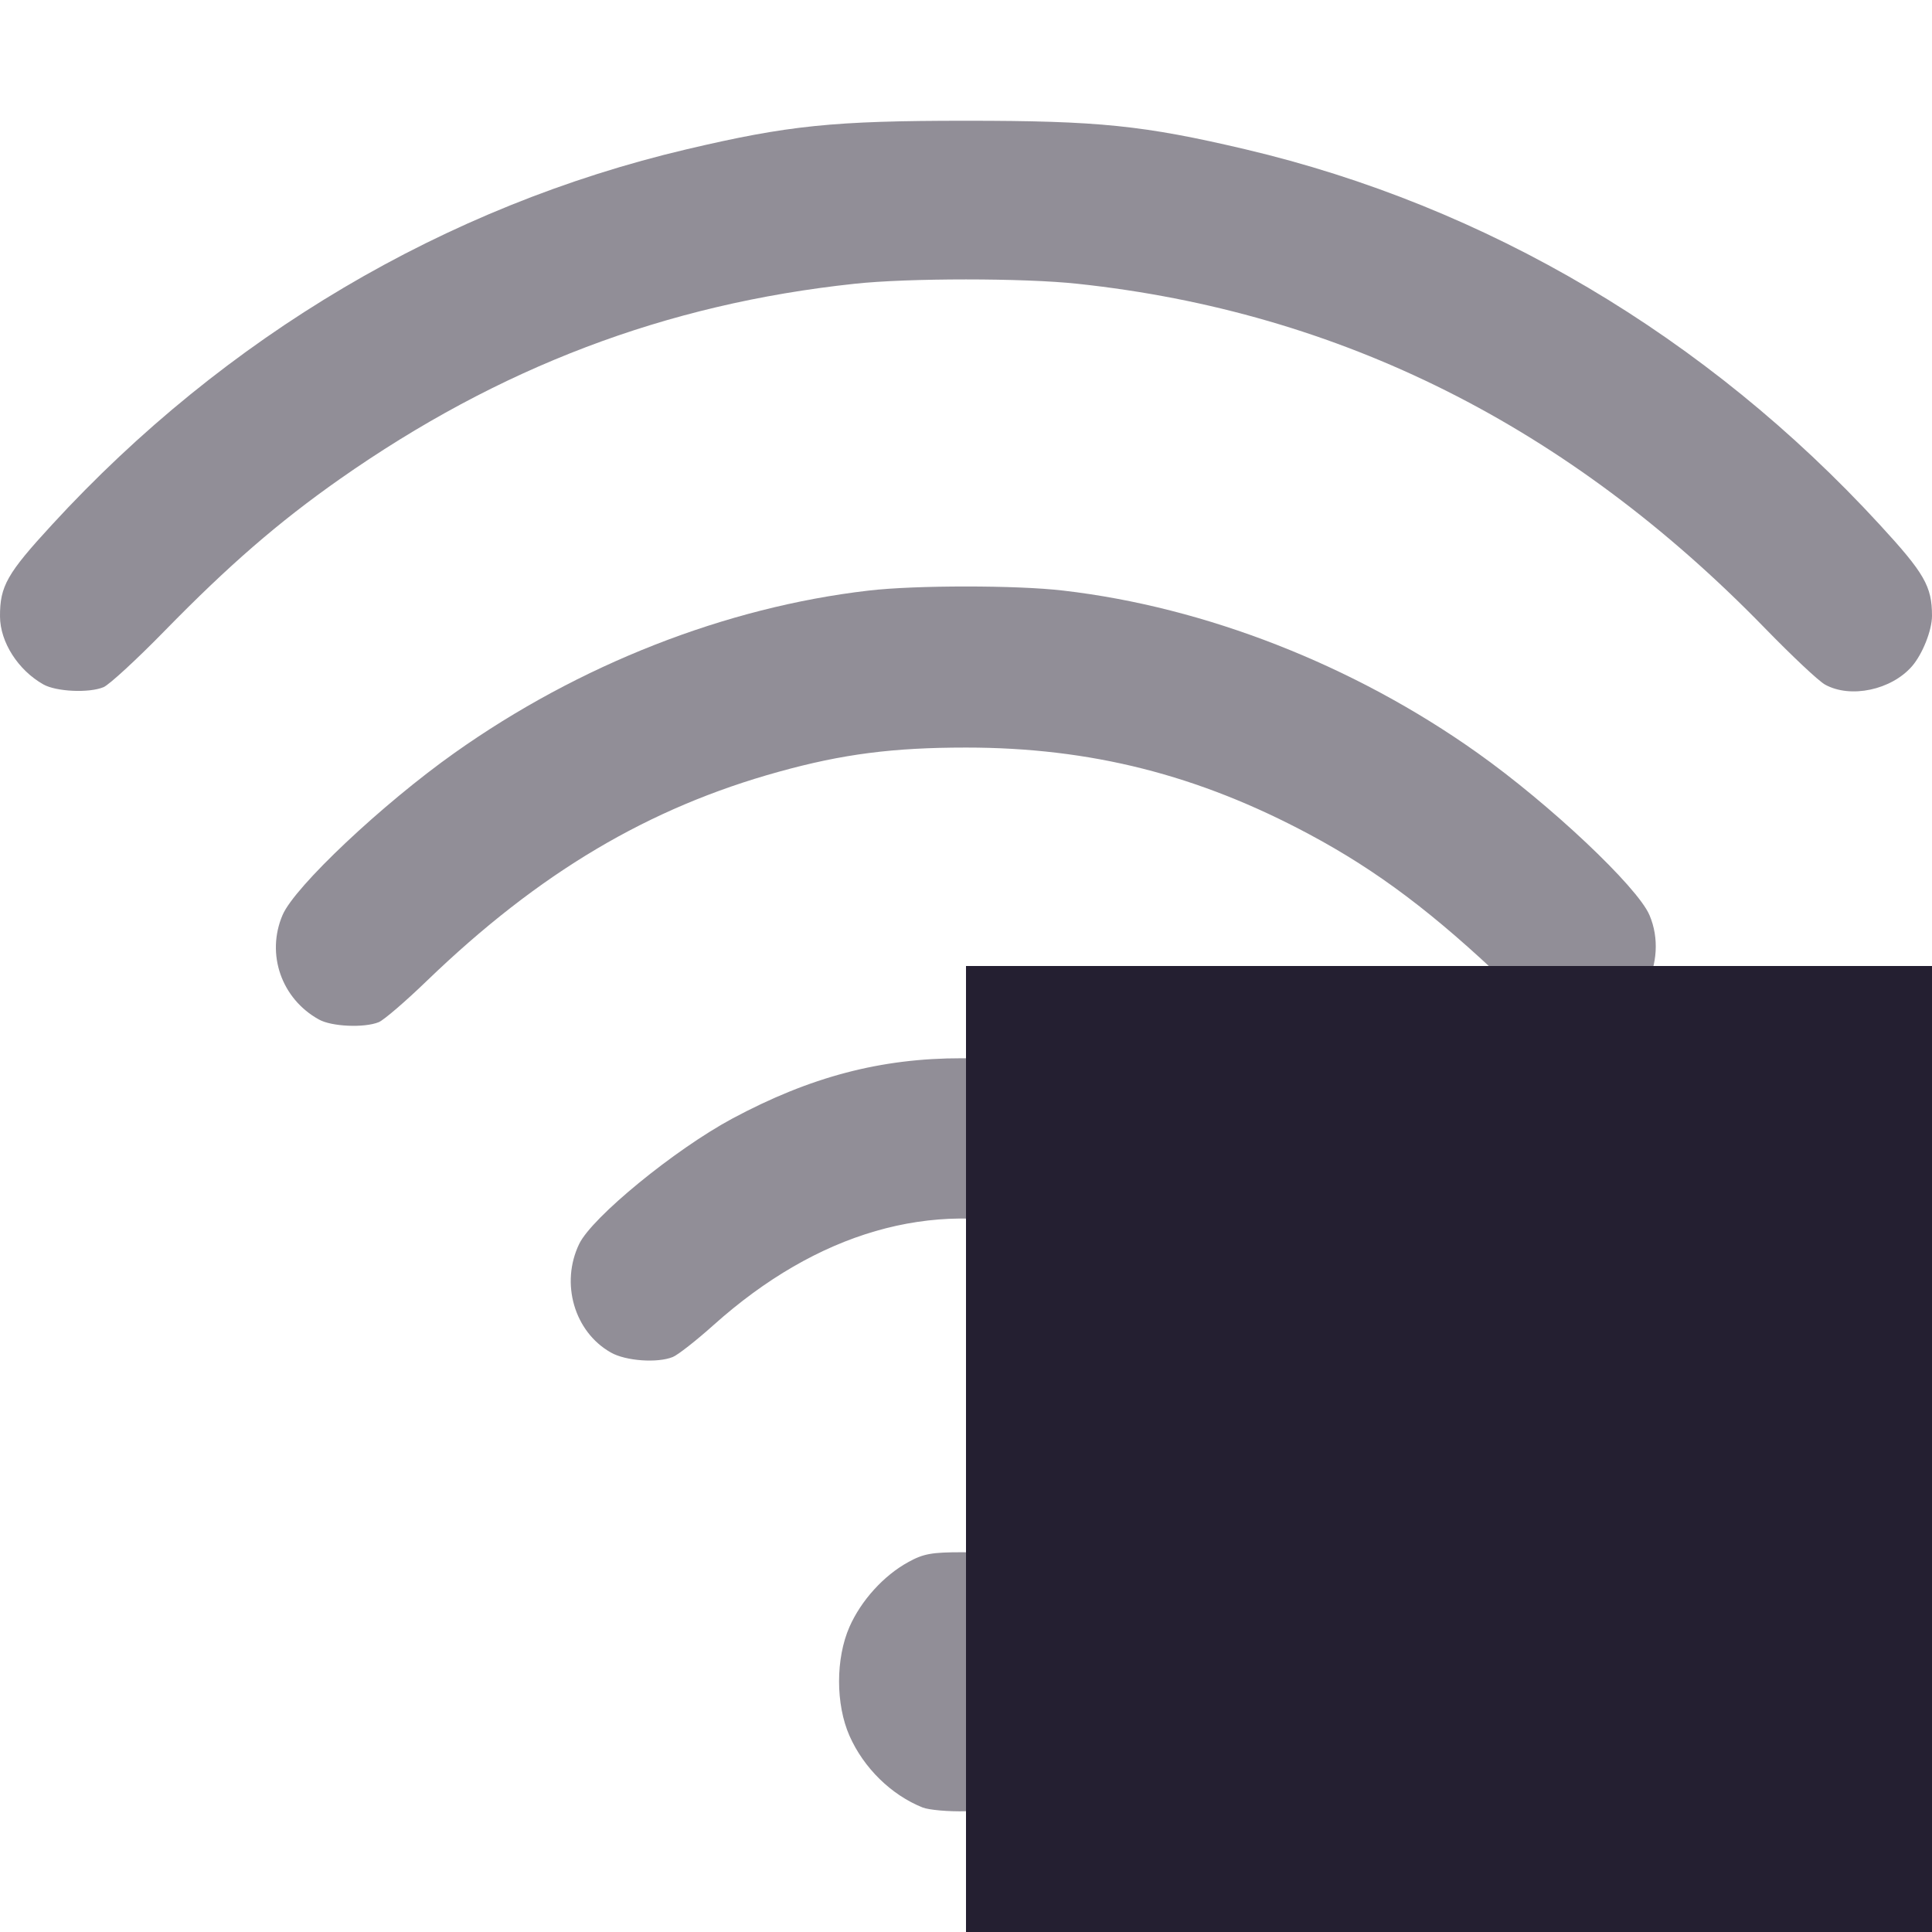
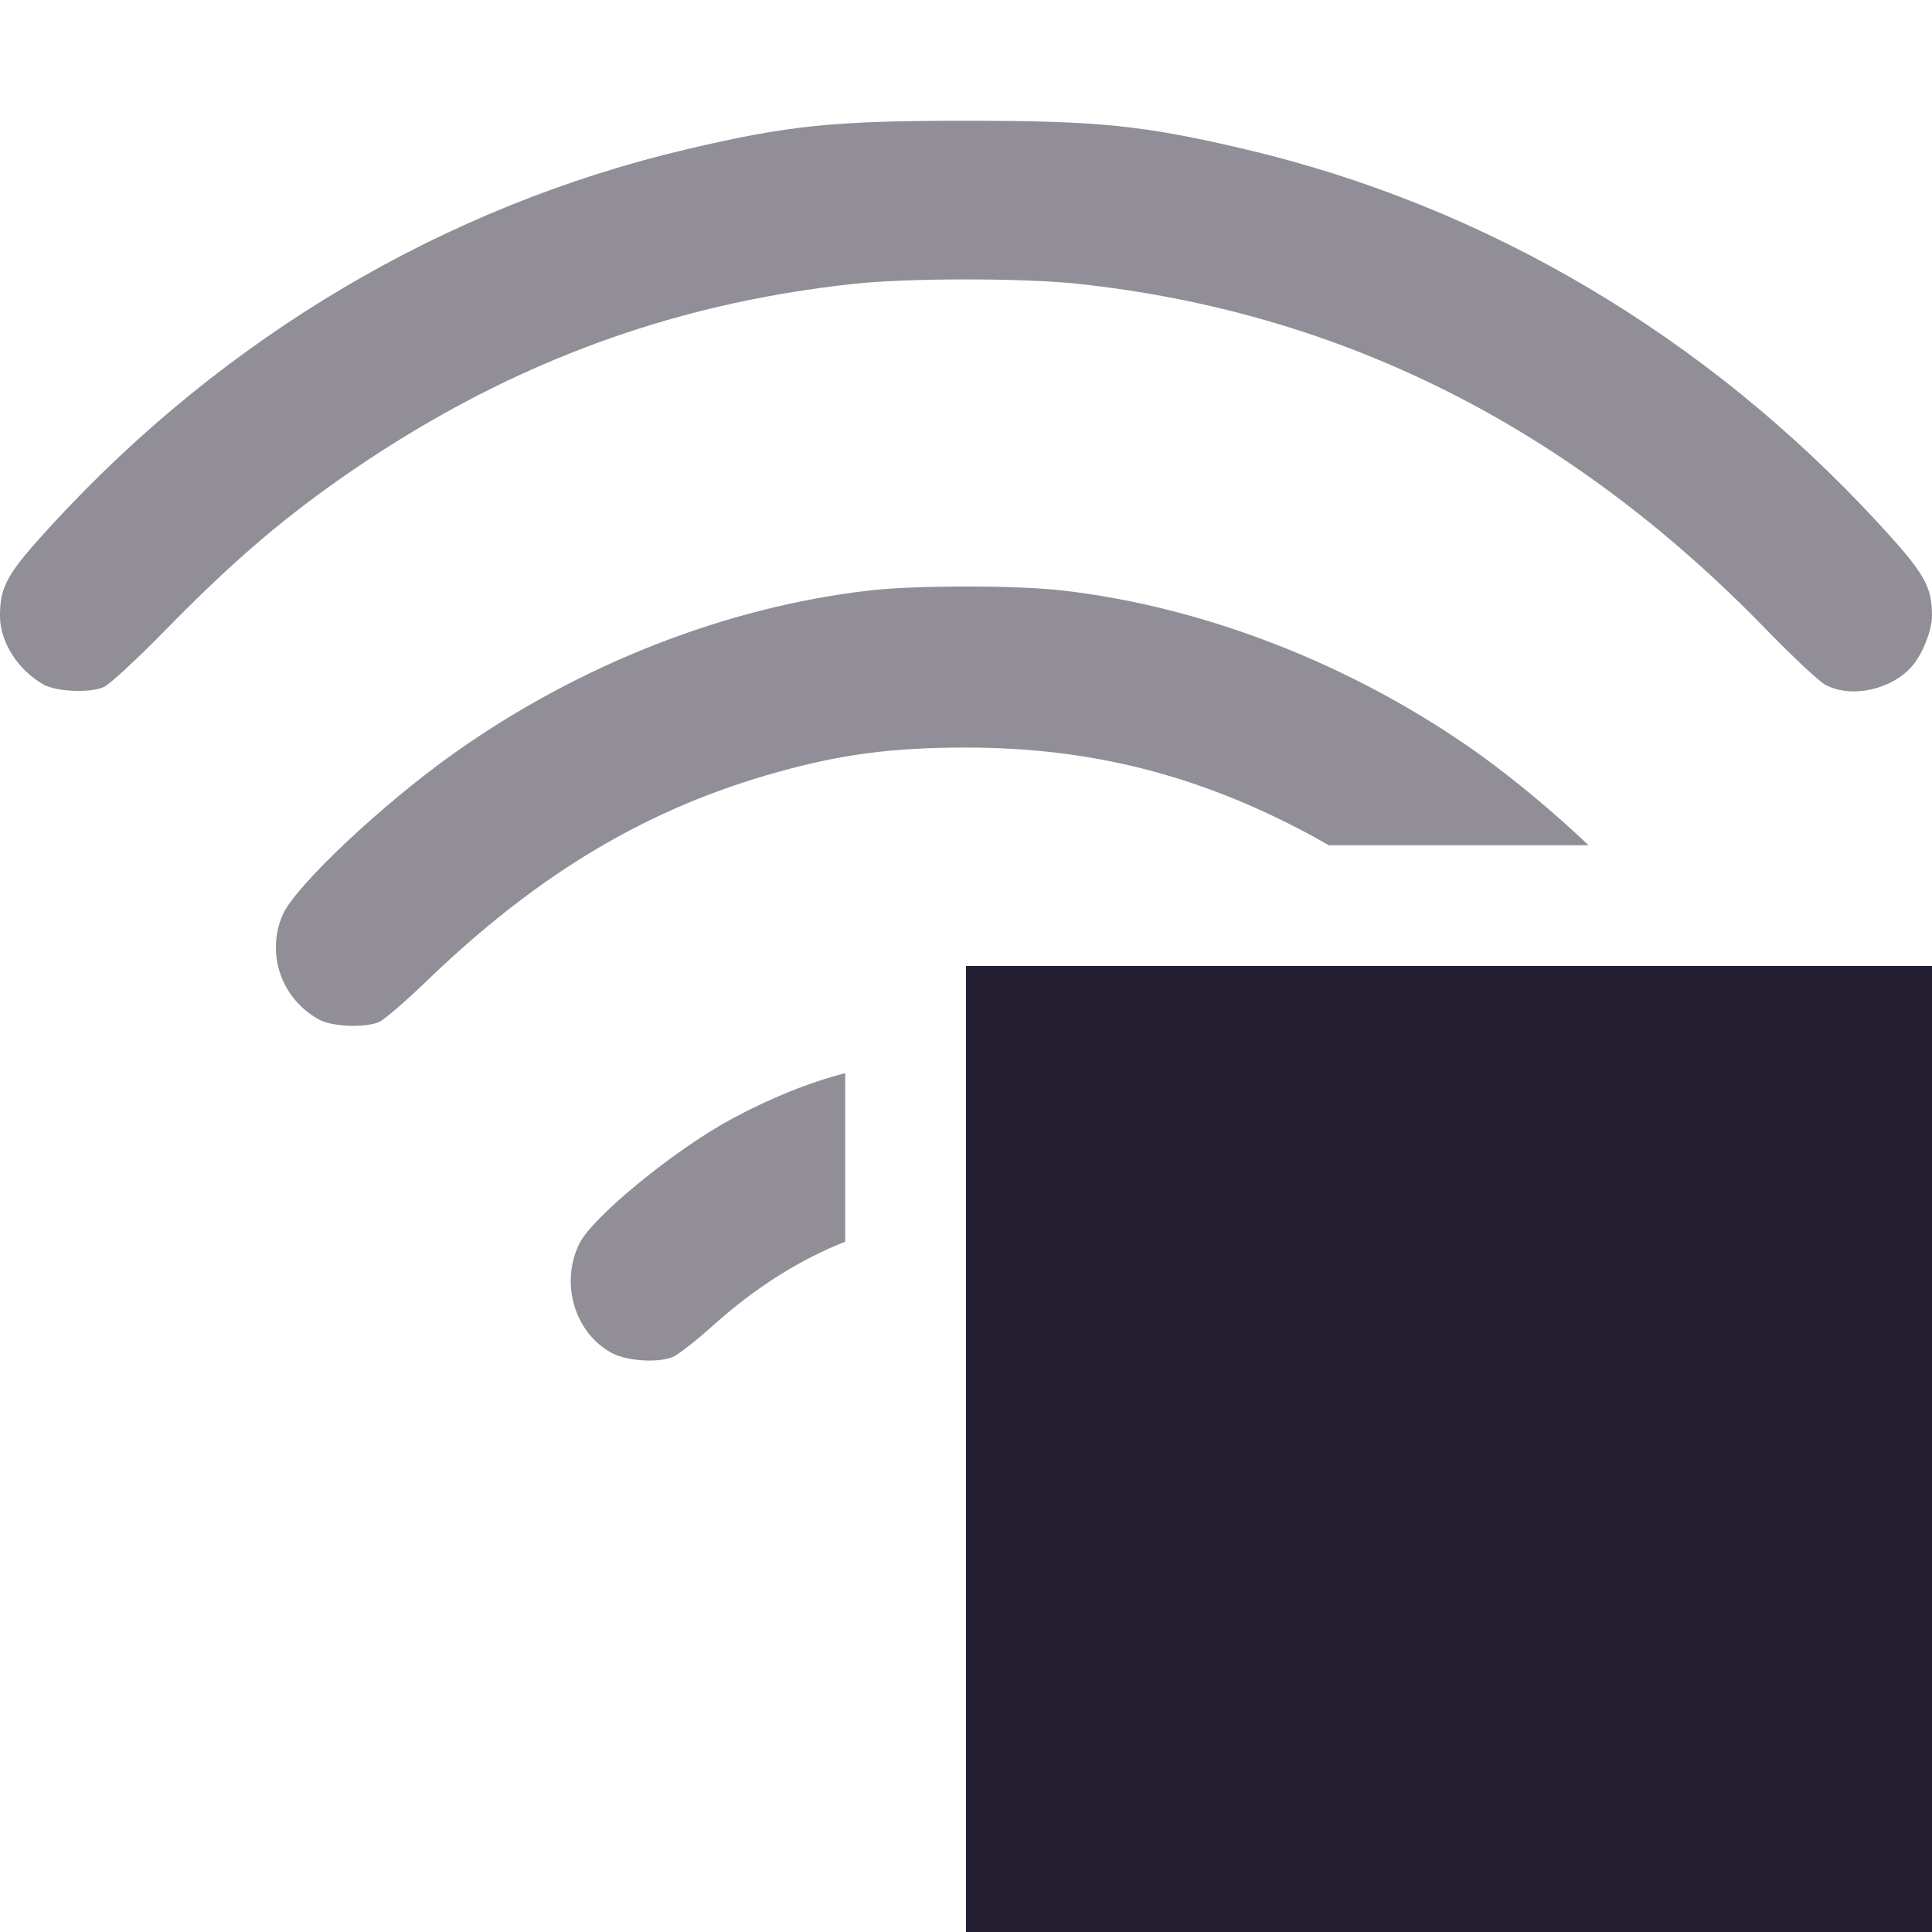
<svg xmlns="http://www.w3.org/2000/svg" height="16" width="16" version="1.1" id="svg6">
  <defs id="defs10" />
-   <path id="path5212" style="fill:#241f31;stroke-width:1;fill-opacity:0.5" d="M 7.969 12.855 C 7.717 12.855 7.648 12.867 7.523 12.936 C 7.319 13.047 7.131 13.255 7.035 13.473 C 6.92 13.735 6.92 14.114 7.035 14.375 C 7.153 14.642 7.381 14.865 7.641 14.969 C 7.692 14.989 7.854 15.004 8 15 C 8.31 14.991 8.481 14.916 8.691 14.695 C 8.894 14.483 8.982 14.247 8.982 13.924 C 8.982 13.601 8.894 13.364 8.691 13.152 C 8.468 12.918 8.313 12.855 7.969 12.855 z " />
-   <path id="path5564" style="fill:#241f31;stroke-width:1;fill-opacity:0.5" d="M 7.967 8.764 C 7.294 8.763 6.709 8.918 6.064 9.264 C 5.588 9.52 4.904 10.08 4.797 10.301 C 4.639 10.627 4.756 11.03 5.059 11.201 C 5.181 11.271 5.445 11.29 5.572 11.238 C 5.614 11.221 5.766 11.102 5.91 10.973 C 6.767 10.206 7.718 9.93 8.641 10.182 C 9.079 10.301 9.568 10.568 9.922 10.883 C 10.315 11.233 10.401 11.278 10.645 11.262 C 10.88 11.246 11.037 11.134 11.148 10.9 C 11.274 10.637 11.224 10.363 11.006 10.121 C 10.851 9.949 10.434 9.604 10.203 9.457 C 9.458 8.984 8.746 8.764 7.967 8.764 z " />
-   <path id="path5562" style="fill:#241f31;stroke-width:1;fill-opacity:0.5" d="M 8 4.857 C 7.694 4.857 7.388 4.868 7.193 4.891 C 6.01 5.028 4.796 5.504 3.766 6.234 C 3.167 6.658 2.44 7.343 2.34 7.578 C 2.202 7.901 2.33 8.271 2.641 8.443 C 2.745 8.502 3.017 8.514 3.137 8.465 C 3.18 8.447 3.36 8.292 3.537 8.121 C 4.465 7.227 5.371 6.689 6.451 6.391 C 6.977 6.245 7.395 6.191 8 6.191 C 9.032 6.191 9.923 6.417 10.844 6.91 C 11.41 7.213 11.876 7.565 12.482 8.143 C 12.844 8.487 12.91 8.517 13.191 8.488 C 13.578 8.449 13.826 7.966 13.66 7.578 C 13.56 7.344 12.835 6.66 12.234 6.234 C 11.213 5.509 9.983 5.027 8.805 4.891 C 8.61 4.868 8.306 4.857 8 4.857 z " />
+   <path id="path5564" style="fill:#241f31;stroke-width:1;fill-opacity:0.5" d="M 7 8.887 C 6.691 8.968 6.385 9.092 6.064 9.264 C 5.588 9.52 4.904 10.08 4.797 10.301 C 4.639 10.627 4.756 11.03 5.059 11.201 C 5.181 11.271 5.445 11.29 5.572 11.238 C 5.614 11.221 5.766 11.102 5.91 10.973 C 6.26 10.659 6.627 10.43 7 10.283 L 7 8.887 z " />
+   <path id="path5562" style="fill:#241f31;stroke-width:1;fill-opacity:0.5" d="M 8 4.857 C 7.694 4.857 7.388 4.868 7.193 4.891 C 6.01 5.028 4.796 5.504 3.766 6.234 C 3.167 6.658 2.44 7.343 2.34 7.578 C 2.202 7.901 2.33 8.271 2.641 8.443 C 2.745 8.502 3.017 8.514 3.137 8.465 C 3.18 8.447 3.36 8.292 3.537 8.121 C 4.465 7.227 5.371 6.689 6.451 6.391 C 6.977 6.245 7.395 6.191 8 6.191 C 9.032 6.191 9.923 6.417 10.844 6.91 C 10.898 6.939 10.951 6.97 11.004 7 L 13.156 7 C 12.883 6.741 12.543 6.454 12.234 6.234 C 11.213 5.509 9.983 5.027 8.805 4.891 C 8.61 4.868 8.306 4.857 8 4.857 z " />
  <path id="path5560" style="fill:#241f31;stroke-width:1;fill-opacity:0.5" d="M 8 1 C 6.902 1 6.53 1.038 5.688 1.236 C 3.688 1.707 1.865 2.785 0.432 4.344 C 0.058 4.75 -0.001 4.854 0 5.105 C 0.001 5.318 0.15 5.55 0.359 5.668 C 0.465 5.728 0.736 5.741 0.857 5.691 C 0.902 5.673 1.132 5.462 1.367 5.221 C 1.895 4.681 2.304 4.326 2.812 3.969 C 4.133 3.042 5.513 2.517 7.078 2.35 C 7.52 2.302 8.48 2.302 8.922 2.35 C 11.099 2.582 12.989 3.529 14.615 5.201 C 14.836 5.428 15.06 5.64 15.115 5.67 C 15.326 5.786 15.663 5.714 15.834 5.518 C 15.921 5.418 16 5.22 16 5.1 C 16 4.855 15.937 4.747 15.566 4.344 C 14.133 2.785 12.312 1.707 10.312 1.236 C 9.47 1.038 9.098 1 8 1 z " />
  <rect style="fill:#241f31;fill-opacity:1;stroke-width:7;stroke-linecap:round;stroke-linejoin:round;stop-color:#000000" id="rect1075" width="8" height="8" x="8" y="8" />
</svg>
